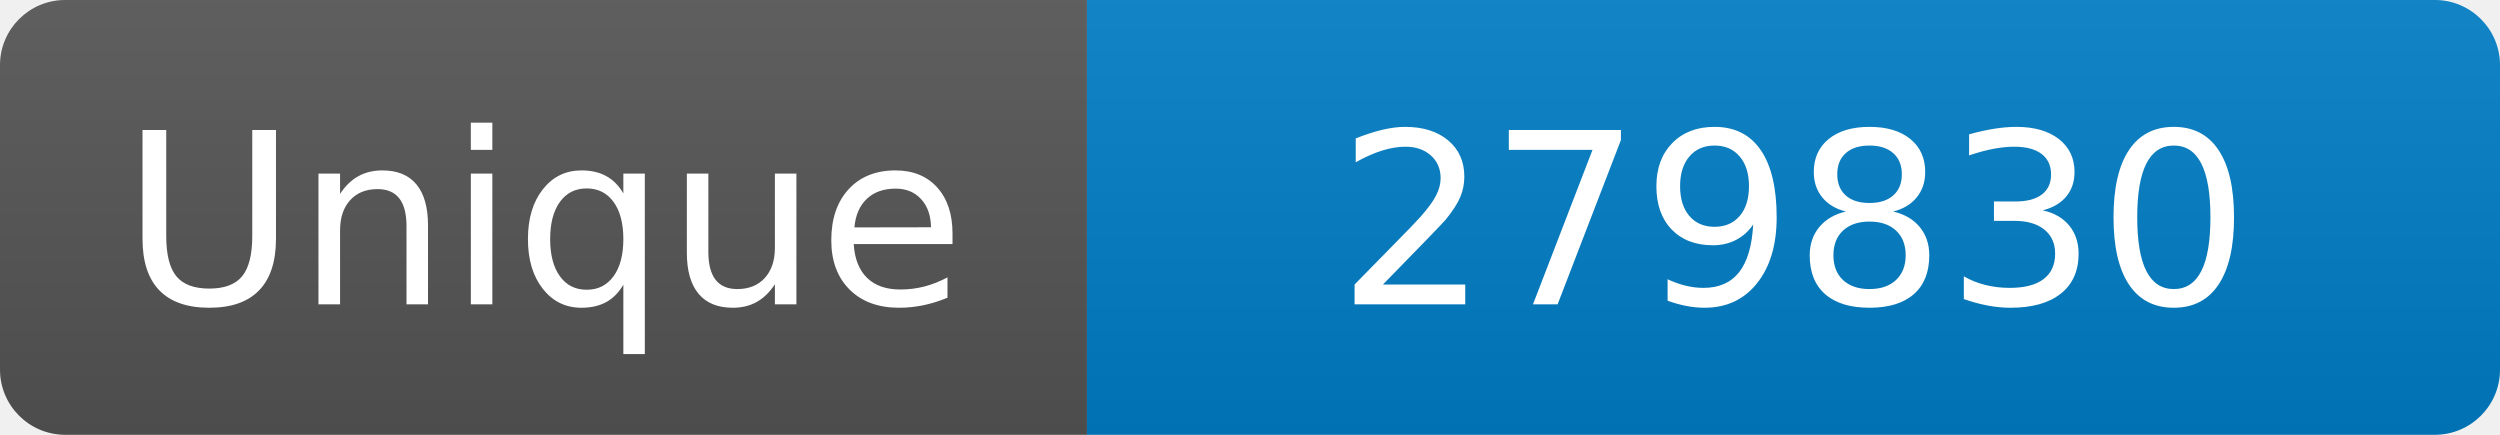
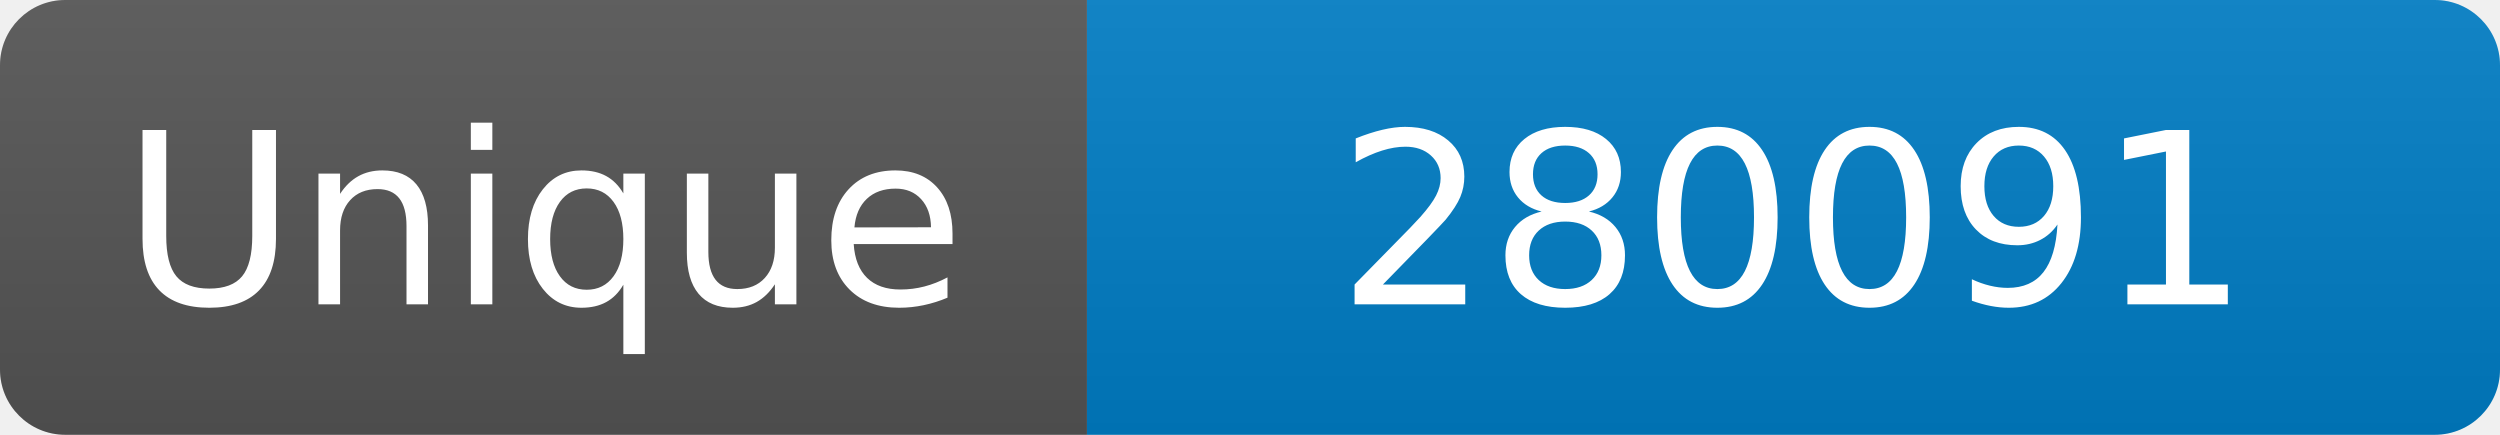
<svg xmlns="http://www.w3.org/2000/svg" width="115" height="20" role="img" aria-label="Maintained?: yes">
  <linearGradient id="s" x2="0" y2="100%">
    <stop offset="0" stop-color="#bbb" stop-opacity=".1" />
    <stop offset="1" stop-opacity=".1" />
  </linearGradient>
  <clipPath id="r">
    <rect width="115" height="20" rx="3" fill="#fff" />
  </clipPath>
  <g clip-path="url(#r)">
    <rect width="50" height="20" fill="#555" />
    <rect x="50" width="160" height="20" fill="#007ec6" />
    <rect width="115" height="20" fill="url(#s)" />
  </g>
  <g fill="#fff" text-anchor="middle" font-family="Verdana,Geneva,DejaVu Sans,sans-serif" font-size="110">
    <text x="250" y="140" transform="scale(.1)" fill="#fff">Unique</text>
-     <text x="825" y="140" transform="scale(.1)" fill="#fff">279830</text>
+     <text x="825" y="140" transform="scale(.1)" fill="#fff">280091</text>
  </g>
</svg>
